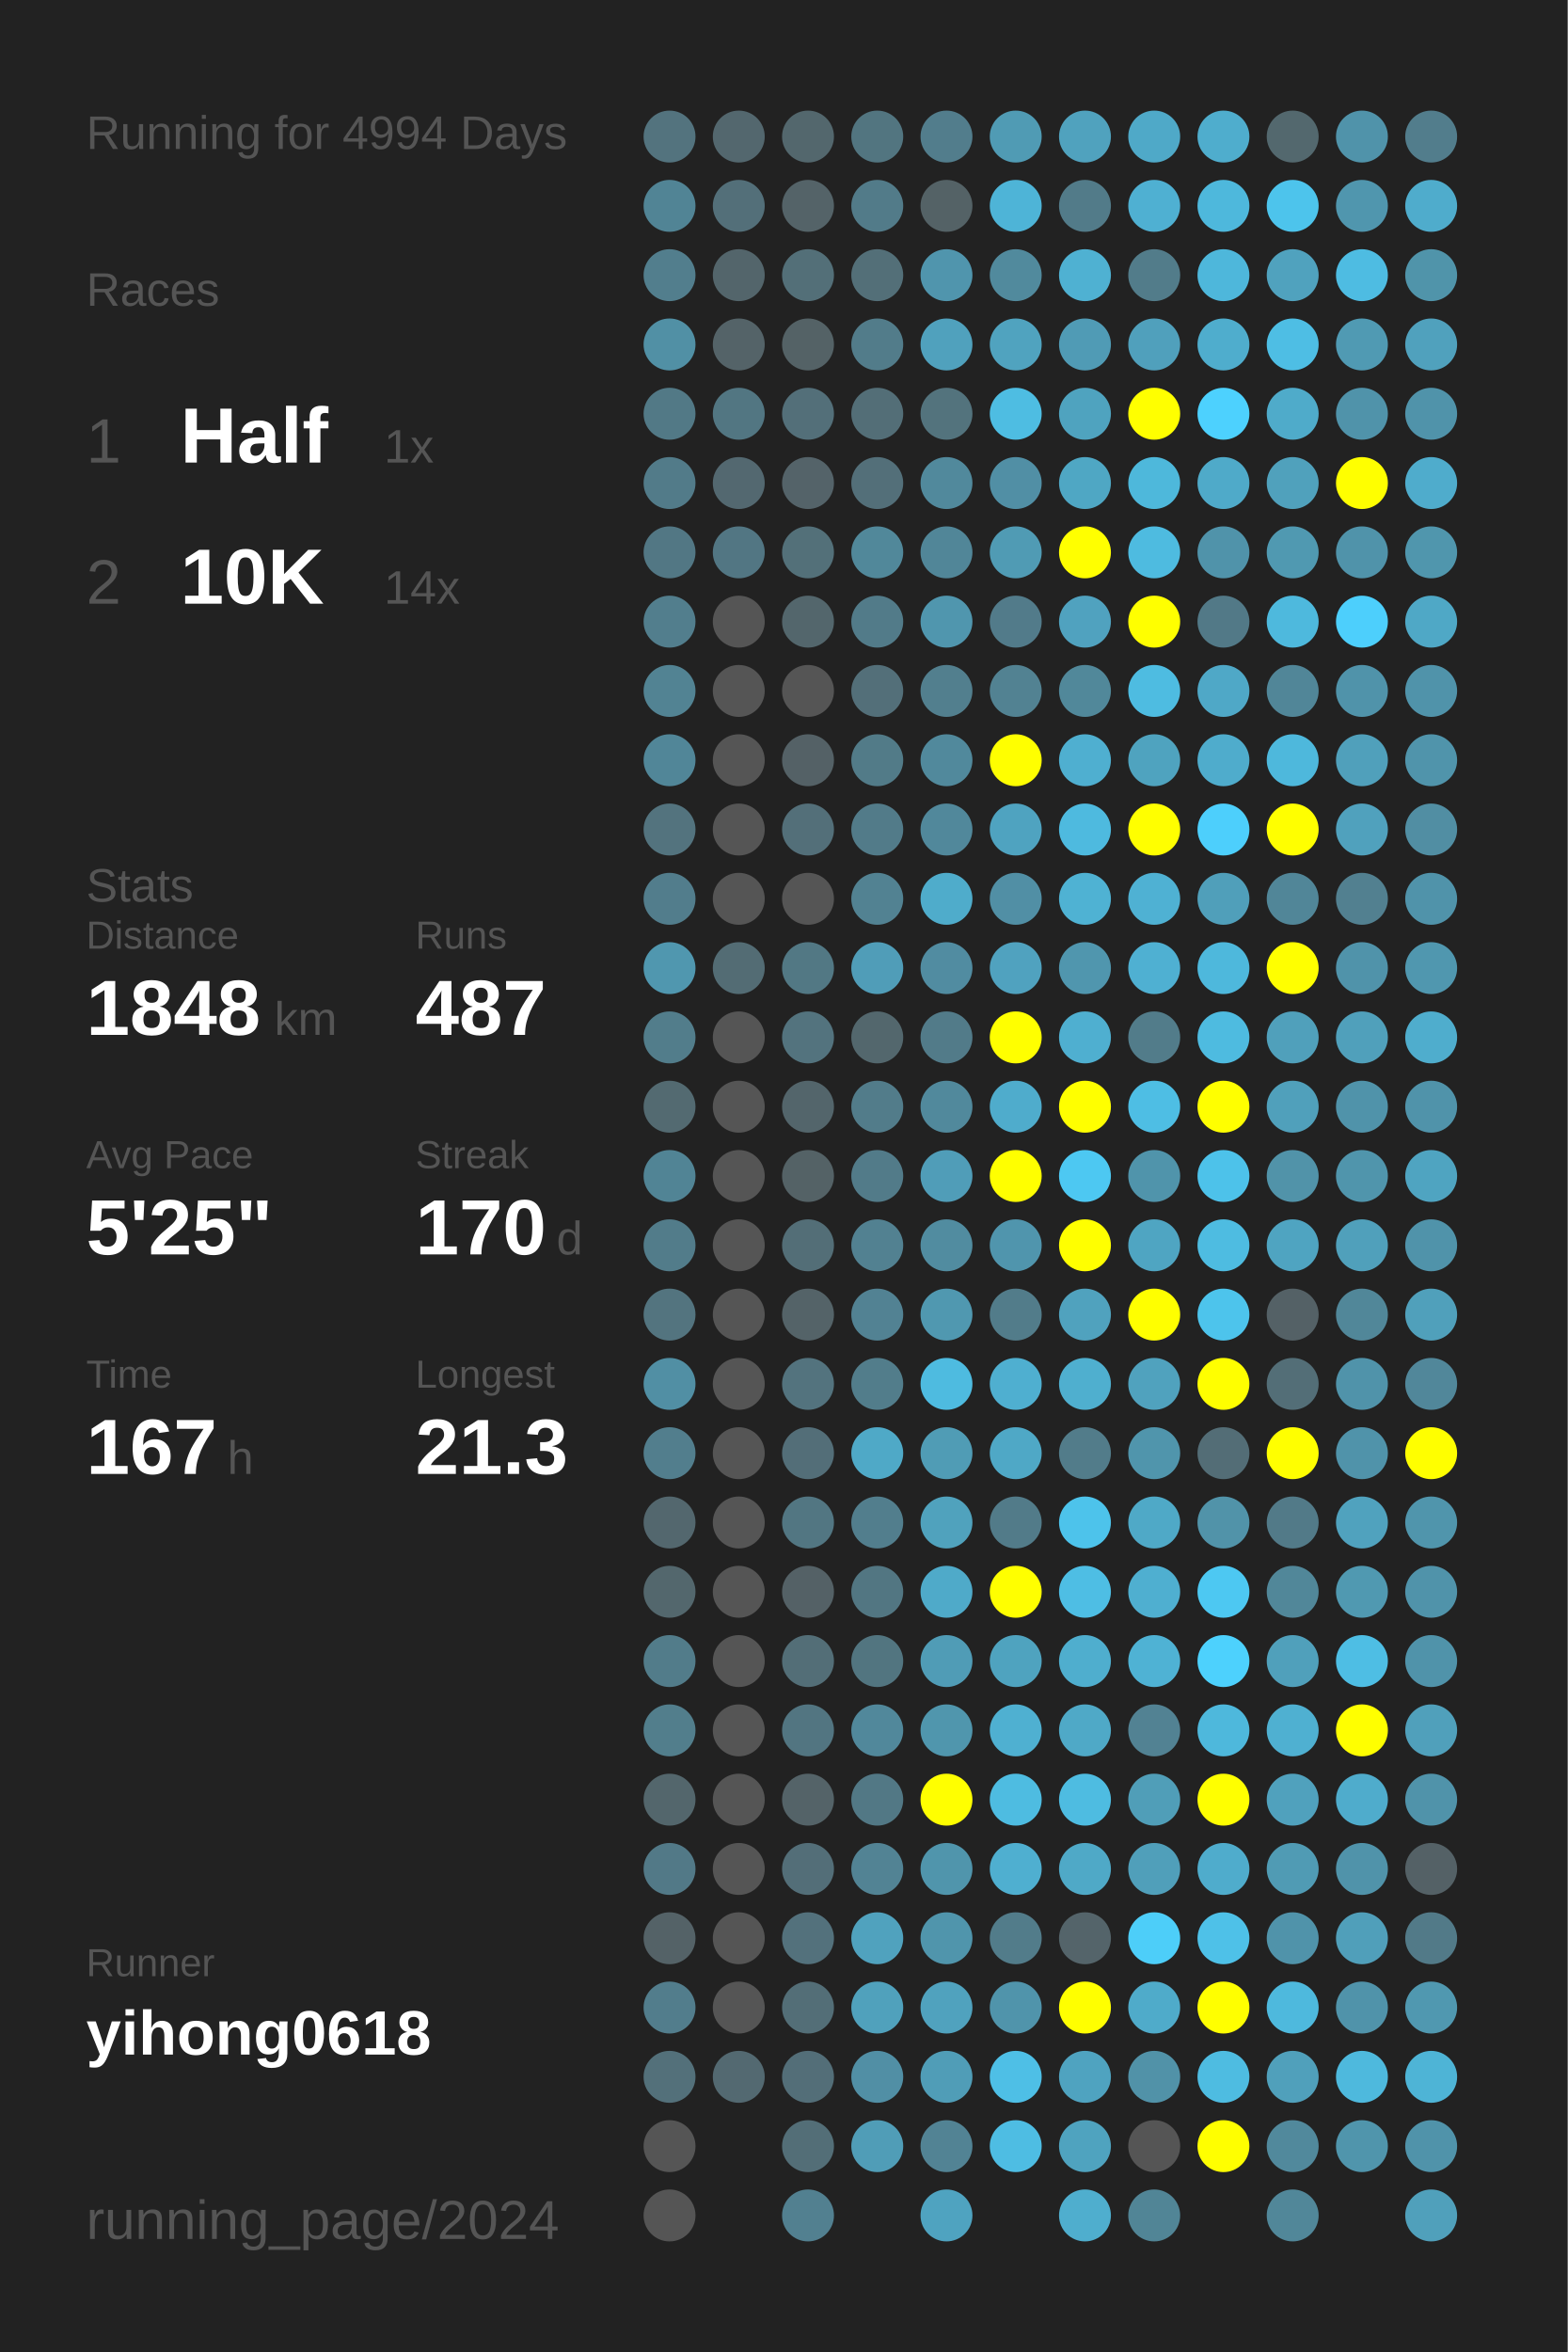
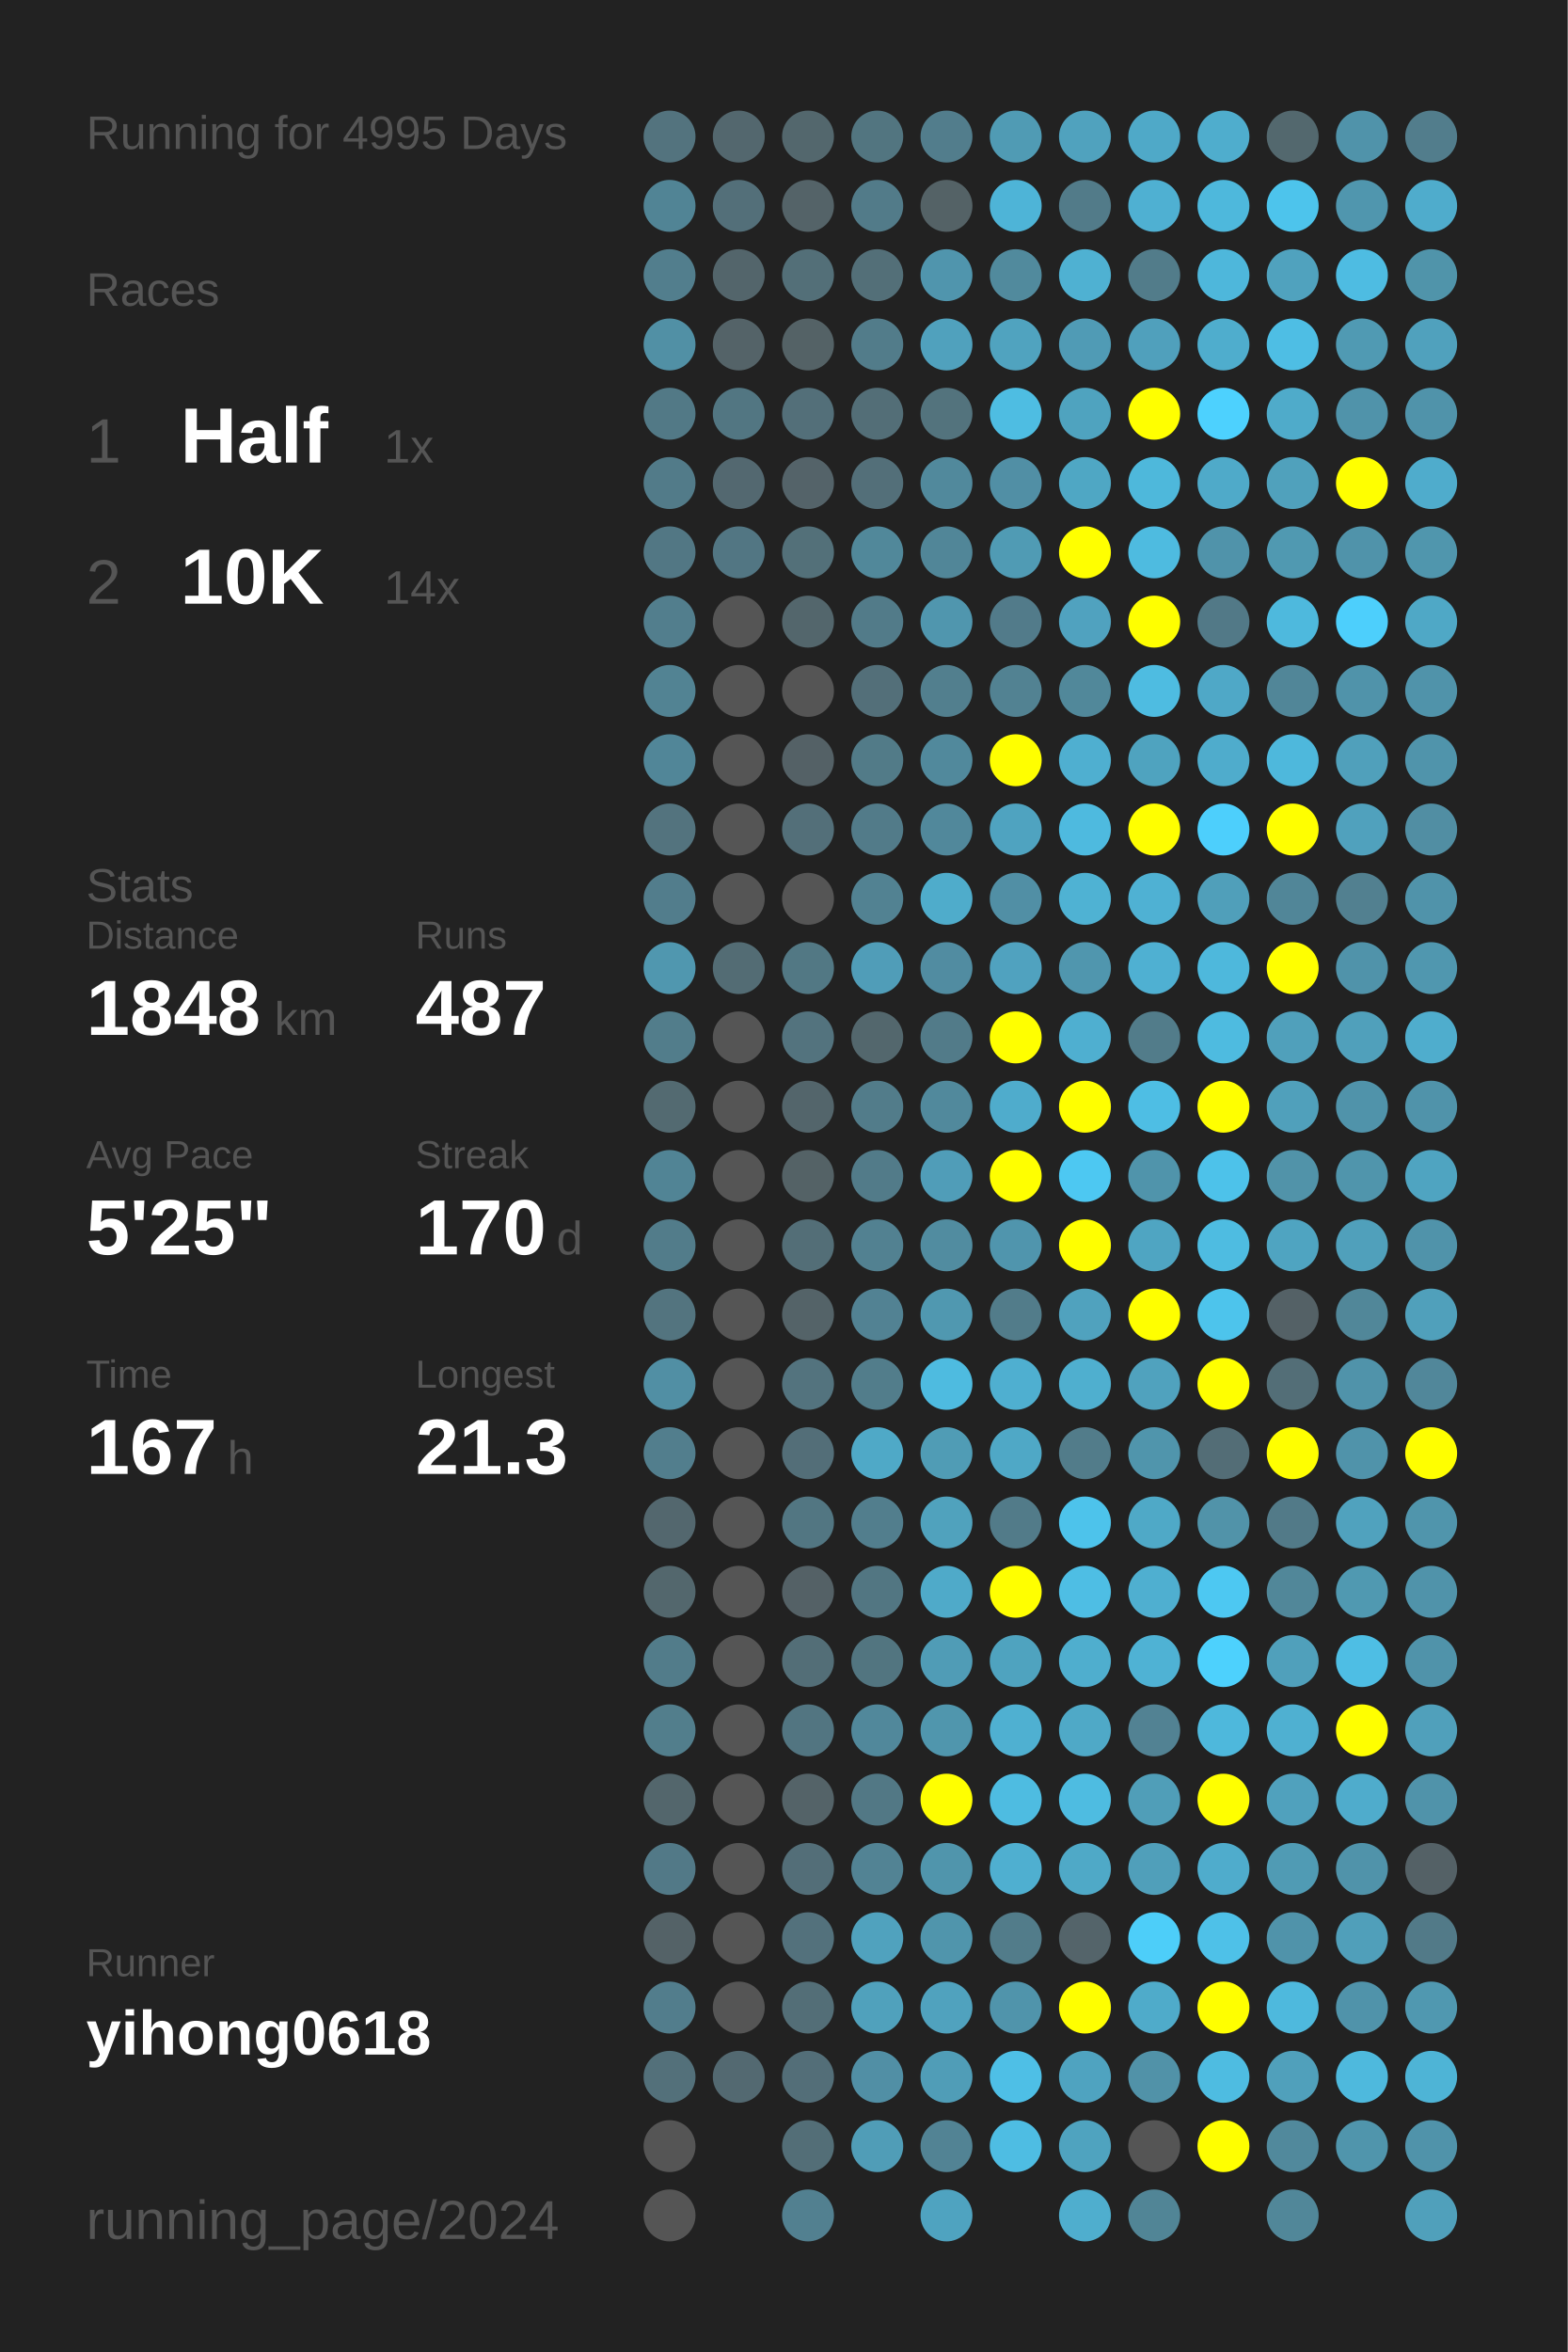
<svg xmlns="http://www.w3.org/2000/svg" baseProfile="full" height="300mm" version="1.1" viewBox="0,0,200,300" width="200mm">
  <defs />
  <rect fill="#222222" height="300" width="200" x="0" y="0" />
-   <text fill="#555555" style="font-size:6px; font-family:Arial;" x="11" y="19">Running for 4994 Days</text>
+   <text fill="#555555" style="font-size:6px; font-family:Arial;" x="11" y="19">Running for 4995 Days</text>
  <text fill="#555555" style="font-size:6px; font-family:Arial;" x="11" y="39">Races</text>
  <text fill="#555555" style="font-size:8px; font-family:Arial;" x="11" y="59">1</text>
  <text fill="#FFFFFF" style="font-size:10px; font-family:Arial; font-weight:bold;" x="23" y="59">Half</text>
  <text fill="#555555" style="font-size:6px; font-family:Arial;" x="49" y="59">1x</text>
  <text fill="#555555" style="font-size:8px; font-family:Arial;" x="11" y="77">2</text>
  <text fill="#FFFFFF" style="font-size:10px; font-family:Arial; font-weight:bold;" x="23" y="77">10K</text>
  <text fill="#555555" style="font-size:6px; font-family:Arial;" x="49" y="77">14x</text>
  <text fill="#555555" style="font-size:6px; font-family:Arial;" x="11" y="115">Stats</text>
  <text fill="#555555" style="font-size:5px; font-family:Arial;" x="11" y="121">Distance</text>
  <text fill="#FFFFFF" style="font-size:10px; font-family:Arial; font-weight:bold;" x="11" y="132">1848</text>
  <text fill="#555555" style="font-size:6px; font-family:Arial;" x="35" y="132">km</text>
  <text fill="#555555" style="font-size:5px; font-family:Arial;" x="53" y="121">Runs</text>
  <text fill="#FFFFFF" style="font-size:10px; font-family:Arial; font-weight:bold;" x="53" y="132">487</text>
  <text fill="#555555" style="font-size:5px; font-family:Arial;" x="11" y="149">Avg Pace</text>
  <text fill="#FFFFFF" style="font-size:10px; font-family:Arial; font-weight:bold;" x="11" y="160">5'25"</text>
  <text fill="#555555" style="font-size:5px; font-family:Arial;" x="53" y="149">Streak</text>
  <text fill="#FFFFFF" style="font-size:10px; font-family:Arial; font-weight:bold;" x="53" y="160">170</text>
  <text fill="#555555" style="font-size:6px; font-family:Arial;" x="71" y="160">d</text>
  <text fill="#555555" style="font-size:5px; font-family:Arial;" x="11" y="177">Time</text>
  <text fill="#FFFFFF" style="font-size:10px; font-family:Arial; font-weight:bold;" x="11" y="188">167</text>
  <text fill="#555555" style="font-size:6px; font-family:Arial;" x="29" y="188">h</text>
  <text fill="#555555" style="font-size:5px; font-family:Arial;" x="53" y="177">Longest</text>
  <text fill="#FFFFFF" style="font-size:10px; font-family:Arial; font-weight:bold;" x="53" y="188">21.3</text>
  <text fill="#555555" style="font-size:5px; font-family:Arial;" x="11" y="252.065">Runner</text>
  <text fill="#FFFFFF" style="font-size:8px; font-family:Arial; font-weight:bold;" x="11" y="262.065">yihong0618</text>
  <text fill="#555555" style="font-size:7px; font-family:Arial;" x="11" y="285.581">running_page/2024</text>
  <circle cx="85.417" cy="17.419" fill="#53737e" r="3.312" />
  <circle cx="85.417" cy="26.258" fill="#518495" r="3.312" />
  <circle cx="85.417" cy="35.097" fill="#527e8d" r="3.312" />
  <circle cx="85.417" cy="43.935" fill="#5190a5" r="3.312" />
  <circle cx="85.417" cy="52.774" fill="#527986" r="3.312" />
  <circle cx="85.417" cy="61.613" fill="#527b89" r="3.312" />
  <circle cx="85.417" cy="70.452" fill="#527784" r="3.312" />
  <circle cx="85.417" cy="79.29" fill="#527e8d" r="3.312" />
  <circle cx="85.417" cy="88.129" fill="#528393" r="3.312" />
  <circle cx="85.417" cy="96.968" fill="#518698" r="3.312" />
  <circle cx="85.417" cy="105.806" fill="#53737e" r="3.312" />
  <circle cx="85.417" cy="114.645" fill="#527d8c" r="3.312" />
  <circle cx="85.417" cy="123.484" fill="#5097af" r="3.312" />
  <circle cx="85.417" cy="132.323" fill="#527d8b" r="3.312" />
  <circle cx="85.417" cy="141.161" fill="#536a71" r="3.312" />
  <circle cx="85.417" cy="150" fill="#518495" r="3.312" />
  <circle cx="85.417" cy="158.839" fill="#527c8a" r="3.312" />
  <circle cx="85.417" cy="167.677" fill="#53747f" r="3.312" />
  <circle cx="85.417" cy="176.516" fill="#518fa4" r="3.312" />
  <circle cx="85.417" cy="185.355" fill="#527e8d" r="3.312" />
  <circle cx="85.417" cy="194.194" fill="#53676e" r="3.312" />
  <circle cx="85.417" cy="203.032" fill="#53676d" r="3.312" />
  <circle cx="85.417" cy="211.871" fill="#527c8a" r="3.312" />
  <circle cx="85.417" cy="220.71" fill="#527e8c" r="3.312" />
  <circle cx="85.417" cy="229.548" fill="#53666c" r="3.312" />
  <circle cx="85.417" cy="238.387" fill="#527987" r="3.312" />
  <circle cx="85.417" cy="247.226" fill="#546267" r="3.312" />
  <circle cx="85.417" cy="256.065" fill="#527d8c" r="3.312" />
  <circle cx="85.417" cy="264.903" fill="#53707a" r="3.312" />
  <circle cx="85.417" cy="273.742" fill="#555555" r="3.312" />
  <circle cx="85.417" cy="282.581" fill="#555555" r="3.312" />
  <circle cx="94.25" cy="17.419" fill="#53676e" r="3.312" />
  <circle cx="94.25" cy="26.258" fill="#536f79" r="3.312" />
  <circle cx="94.25" cy="35.097" fill="#53656b" r="3.312" />
  <circle cx="94.25" cy="43.935" fill="#546368" r="3.312" />
  <circle cx="94.25" cy="52.774" fill="#527682" r="3.312" />
  <circle cx="94.25" cy="61.613" fill="#536870" r="3.312" />
  <circle cx="94.25" cy="70.452" fill="#527683" r="3.312" />
  <circle cx="94.25" cy="79.29" fill="#555555" r="3.312" />
  <circle cx="94.25" cy="88.129" fill="#555555" r="3.312" />
  <circle cx="94.25" cy="96.968" fill="#555555" r="3.312" />
  <circle cx="94.25" cy="105.806" fill="#555555" r="3.312" />
  <circle cx="94.25" cy="114.645" fill="#555555" r="3.312" />
  <circle cx="94.25" cy="123.484" fill="#536c74" r="3.312" />
  <circle cx="94.25" cy="132.323" fill="#555555" r="3.312" />
  <circle cx="94.25" cy="141.161" fill="#555555" r="3.312" />
  <circle cx="94.25" cy="150" fill="#555555" r="3.312" />
  <circle cx="94.25" cy="158.839" fill="#555555" r="3.312" />
  <circle cx="94.25" cy="167.677" fill="#555555" r="3.312" />
  <circle cx="94.25" cy="176.516" fill="#555555" r="3.312" />
  <circle cx="94.25" cy="185.355" fill="#555555" r="3.312" />
  <circle cx="94.25" cy="194.194" fill="#555555" r="3.312" />
  <circle cx="94.25" cy="203.032" fill="#555555" r="3.312" />
  <circle cx="94.25" cy="211.871" fill="#555555" r="3.312" />
  <circle cx="94.25" cy="220.71" fill="#555555" r="3.312" />
  <circle cx="94.25" cy="229.548" fill="#555555" r="3.312" />
  <circle cx="94.25" cy="238.387" fill="#555555" r="3.312" />
  <circle cx="94.25" cy="247.226" fill="#555555" r="3.312" />
  <circle cx="94.25" cy="256.065" fill="#555555" r="3.312" />
  <circle cx="94.25" cy="264.903" fill="#536971" r="3.312" />
  <circle cx="103.083" cy="17.419" fill="#53676d" r="3.312" />
  <circle cx="103.083" cy="26.258" fill="#546368" r="3.312" />
  <circle cx="103.083" cy="35.097" fill="#536f78" r="3.312" />
  <circle cx="103.083" cy="43.935" fill="#546266" r="3.312" />
  <circle cx="103.083" cy="52.774" fill="#536f79" r="3.312" />
  <circle cx="103.083" cy="61.613" fill="#546369" r="3.312" />
  <circle cx="103.083" cy="70.452" fill="#537079" r="3.312" />
  <circle cx="103.083" cy="79.29" fill="#53666c" r="3.312" />
  <circle cx="103.083" cy="88.129" fill="#555555" r="3.312" />
  <circle cx="103.083" cy="96.968" fill="#546166" r="3.312" />
  <circle cx="103.083" cy="105.806" fill="#536f79" r="3.312" />
  <circle cx="103.083" cy="114.645" fill="#555555" r="3.312" />
  <circle cx="103.083" cy="123.484" fill="#527884" r="3.312" />
  <circle cx="103.083" cy="132.323" fill="#53737e" r="3.312" />
  <circle cx="103.083" cy="141.161" fill="#53656b" r="3.312" />
  <circle cx="103.083" cy="150" fill="#546266" r="3.312" />
  <circle cx="103.083" cy="158.839" fill="#536e77" r="3.312" />
  <circle cx="103.083" cy="167.677" fill="#546368" r="3.312" />
  <circle cx="103.083" cy="176.516" fill="#53737e" r="3.312" />
  <circle cx="103.083" cy="185.355" fill="#536e78" r="3.312" />
  <circle cx="103.083" cy="194.194" fill="#527682" r="3.312" />
  <circle cx="103.083" cy="203.032" fill="#546166" r="3.312" />
  <circle cx="103.083" cy="211.871" fill="#536e77" r="3.312" />
  <circle cx="103.083" cy="220.71" fill="#527581" r="3.312" />
  <circle cx="103.083" cy="229.548" fill="#546368" r="3.312" />
  <circle cx="103.083" cy="238.387" fill="#536e78" r="3.312" />
  <circle cx="103.083" cy="247.226" fill="#53717c" r="3.312" />
  <circle cx="103.083" cy="256.065" fill="#536e77" r="3.312" />
  <circle cx="103.083" cy="264.903" fill="#536e78" r="3.312" />
  <circle cx="103.083" cy="273.742" fill="#536e77" r="3.312" />
  <circle cx="103.083" cy="282.581" fill="#528090" r="3.312" />
  <circle cx="111.917" cy="17.419" fill="#527580" r="3.312" />
  <circle cx="111.917" cy="26.258" fill="#527b89" r="3.312" />
  <circle cx="111.917" cy="35.097" fill="#536f78" r="3.312" />
  <circle cx="111.917" cy="43.935" fill="#527c8a" r="3.312" />
  <circle cx="111.917" cy="52.774" fill="#536e77" r="3.312" />
  <circle cx="111.917" cy="61.613" fill="#536f79" r="3.312" />
  <circle cx="111.917" cy="70.452" fill="#51889a" r="3.312" />
  <circle cx="111.917" cy="79.29" fill="#527b89" r="3.312" />
  <circle cx="111.917" cy="88.129" fill="#536f79" r="3.312" />
  <circle cx="111.917" cy="96.968" fill="#527b88" r="3.312" />
  <circle cx="111.917" cy="105.806" fill="#527b89" r="3.312" />
  <circle cx="111.917" cy="114.645" fill="#528292" r="3.312" />
  <circle cx="111.917" cy="123.484" fill="#509db8" r="3.312" />
  <circle cx="111.917" cy="132.323" fill="#53676d" r="3.312" />
  <circle cx="111.917" cy="141.161" fill="#527c8a" r="3.312" />
  <circle cx="111.917" cy="150" fill="#527b89" r="3.312" />
  <circle cx="111.917" cy="158.839" fill="#528191" r="3.312" />
  <circle cx="111.917" cy="167.677" fill="#528293" r="3.312" />
  <circle cx="111.917" cy="176.516" fill="#527d8b" r="3.312" />
  <circle cx="111.917" cy="185.355" fill="#4fa9c7" r="3.312" />
  <circle cx="111.917" cy="194.194" fill="#527e8d" r="3.312" />
  <circle cx="111.917" cy="203.032" fill="#527682" r="3.312" />
  <circle cx="111.917" cy="211.871" fill="#527580" r="3.312" />
  <circle cx="111.917" cy="220.71" fill="#51889b" r="3.312" />
  <circle cx="111.917" cy="229.548" fill="#527885" r="3.312" />
  <circle cx="111.917" cy="238.387" fill="#528394" r="3.312" />
  <circle cx="111.917" cy="247.226" fill="#50a2be" r="3.312" />
  <circle cx="111.917" cy="256.065" fill="#50a1bc" r="3.312" />
  <circle cx="111.917" cy="264.903" fill="#518fa5" r="3.312" />
  <circle cx="111.917" cy="273.742" fill="#509db7" r="3.312" />
  <circle cx="120.75" cy="17.419" fill="#527d8c" r="3.312" />
  <circle cx="120.75" cy="26.258" fill="#546266" r="3.312" />
  <circle cx="120.75" cy="35.097" fill="#5095ad" r="3.312" />
  <circle cx="120.75" cy="43.935" fill="#50a1bd" r="3.312" />
  <circle cx="120.75" cy="52.774" fill="#53737d" r="3.312" />
  <circle cx="120.75" cy="61.613" fill="#51899c" r="3.312" />
  <circle cx="120.75" cy="70.452" fill="#518698" r="3.312" />
  <circle cx="120.75" cy="79.29" fill="#5096ae" r="3.312" />
  <circle cx="120.75" cy="88.129" fill="#527f8e" r="3.312" />
  <circle cx="120.75" cy="96.968" fill="#51899c" r="3.312" />
  <circle cx="120.75" cy="105.806" fill="#51889b" r="3.312" />
  <circle cx="120.75" cy="114.645" fill="#4faccb" r="3.312" />
  <circle cx="120.75" cy="123.484" fill="#518ca1" r="3.312" />
  <circle cx="120.75" cy="132.323" fill="#527b89" r="3.312" />
  <circle cx="120.75" cy="141.161" fill="#51899c" r="3.312" />
  <circle cx="120.75" cy="150" fill="#509db8" r="3.312" />
  <circle cx="120.75" cy="158.839" fill="#518ca0" r="3.312" />
  <circle cx="120.75" cy="167.677" fill="#5098b0" r="3.312" />
  <circle cx="120.75" cy="176.516" fill="#4ebbe0" r="3.312" />
  <circle cx="120.75" cy="185.355" fill="#509cb5" r="3.312" />
  <circle cx="120.75" cy="194.194" fill="#50a2bd" r="3.312" />
  <circle cx="120.75" cy="203.032" fill="#4faac9" r="3.312" />
  <circle cx="120.75" cy="211.871" fill="#509cb6" r="3.312" />
  <circle cx="120.75" cy="220.71" fill="#5096ad" r="3.312" />
  <circle cx="120.75" cy="229.548" fill="#FFFF00" r="3.312" />
  <circle cx="120.75" cy="238.387" fill="#5095ac" r="3.312" />
  <circle cx="120.75" cy="247.226" fill="#5095ac" r="3.312" />
  <circle cx="120.75" cy="256.065" fill="#50a2be" r="3.312" />
  <circle cx="120.75" cy="264.903" fill="#509db7" r="3.312" />
  <circle cx="120.75" cy="273.742" fill="#528394" r="3.312" />
  <circle cx="120.75" cy="282.581" fill="#4fa3c0" r="3.312" />
  <circle cx="129.583" cy="17.419" fill="#509bb4" r="3.312" />
  <circle cx="129.583" cy="26.258" fill="#4eb4d7" r="3.312" />
  <circle cx="129.583" cy="35.097" fill="#518a9d" r="3.312" />
  <circle cx="129.583" cy="43.935" fill="#50a3bf" r="3.312" />
  <circle cx="129.583" cy="52.774" fill="#4ebde2" r="3.312" />
  <circle cx="129.583" cy="61.613" fill="#518fa5" r="3.312" />
  <circle cx="129.583" cy="70.452" fill="#509bb4" r="3.312" />
  <circle cx="129.583" cy="79.29" fill="#527b8a" r="3.312" />
  <circle cx="129.583" cy="88.129" fill="#528292" r="3.312" />
  <circle cx="129.583" cy="96.968" fill="#FFFF00" r="3.312" />
  <circle cx="129.583" cy="105.806" fill="#4fa3c0" r="3.312" />
  <circle cx="129.583" cy="114.645" fill="#518fa5" r="3.312" />
  <circle cx="129.583" cy="123.484" fill="#50a2bf" r="3.312" />
  <circle cx="129.583" cy="132.323" fill="#FFFF00" r="3.312" />
  <circle cx="129.583" cy="141.161" fill="#4faccc" r="3.312" />
  <circle cx="129.583" cy="150" fill="#FFFF00" r="3.312" />
  <circle cx="129.583" cy="158.839" fill="#5095ad" r="3.312" />
  <circle cx="129.583" cy="167.677" fill="#527c8a" r="3.312" />
  <circle cx="129.583" cy="176.516" fill="#4fafd0" r="3.312" />
  <circle cx="129.583" cy="185.355" fill="#4fa8c6" r="3.312" />
  <circle cx="129.583" cy="194.194" fill="#527b89" r="3.312" />
  <circle cx="129.583" cy="203.032" fill="#FFFF00" r="3.312" />
  <circle cx="129.583" cy="211.871" fill="#4fa3bf" r="3.312" />
  <circle cx="129.583" cy="220.71" fill="#4fb0d1" r="3.312" />
  <circle cx="129.583" cy="229.548" fill="#4ebce1" r="3.312" />
  <circle cx="129.583" cy="238.387" fill="#4fafd0" r="3.312" />
  <circle cx="129.583" cy="247.226" fill="#527c8a" r="3.312" />
  <circle cx="129.583" cy="256.065" fill="#5094ab" r="3.312" />
  <circle cx="129.583" cy="264.903" fill="#4ebfe6" r="3.312" />
  <circle cx="129.583" cy="273.742" fill="#4ebde3" r="3.312" />
  <circle cx="138.417" cy="17.419" fill="#50a2be" r="3.312" />
  <circle cx="138.417" cy="26.258" fill="#527b89" r="3.312" />
  <circle cx="138.417" cy="35.097" fill="#4fb1d2" r="3.312" />
  <circle cx="138.417" cy="43.935" fill="#509bb5" r="3.312" />
  <circle cx="138.417" cy="52.774" fill="#4fa3bf" r="3.312" />
  <circle cx="138.417" cy="61.613" fill="#4fa7c4" r="3.312" />
  <circle cx="138.417" cy="70.452" fill="#FFFF00" r="3.312" />
  <circle cx="138.417" cy="79.29" fill="#50a2bf" r="3.312" />
  <circle cx="138.417" cy="88.129" fill="#51889a" r="3.312" />
  <circle cx="138.417" cy="96.968" fill="#4fafd0" r="3.312" />
  <circle cx="138.417" cy="105.806" fill="#4ebadf" r="3.312" />
  <circle cx="138.417" cy="114.645" fill="#4fb2d3" r="3.312" />
  <circle cx="138.417" cy="123.484" fill="#5096ae" r="3.312" />
  <circle cx="138.417" cy="132.323" fill="#4fafd0" r="3.312" />
  <circle cx="138.417" cy="141.161" fill="#FFFF00" r="3.312" />
  <circle cx="138.417" cy="150" fill="#4dc8f2" r="3.312" />
  <circle cx="138.417" cy="158.839" fill="#FFFF00" r="3.312" />
  <circle cx="138.417" cy="167.677" fill="#50a2be" r="3.312" />
  <circle cx="138.417" cy="176.516" fill="#4fafcf" r="3.312" />
  <circle cx="138.417" cy="185.355" fill="#527c8a" r="3.312" />
  <circle cx="138.417" cy="194.194" fill="#4dc3eb" r="3.312" />
  <circle cx="138.417" cy="203.032" fill="#4ebee4" r="3.312" />
  <circle cx="138.417" cy="211.871" fill="#4faece" r="3.312" />
  <circle cx="138.417" cy="220.71" fill="#4fa9c7" r="3.312" />
  <circle cx="138.417" cy="229.548" fill="#4ebce1" r="3.312" />
  <circle cx="138.417" cy="238.387" fill="#4fa9c7" r="3.312" />
  <circle cx="138.417" cy="247.226" fill="#54646a" r="3.312" />
  <circle cx="138.417" cy="256.065" fill="#FFFF00" r="3.312" />
  <circle cx="138.417" cy="264.903" fill="#4fa3c0" r="3.312" />
  <circle cx="138.417" cy="273.742" fill="#4fa3bf" r="3.312" />
  <circle cx="138.417" cy="282.581" fill="#4faece" r="3.312" />
  <circle cx="147.25" cy="17.419" fill="#4fa9c8" r="3.312" />
  <circle cx="147.25" cy="26.258" fill="#4fb0d2" r="3.312" />
  <circle cx="147.25" cy="35.097" fill="#527c8a" r="3.312" />
  <circle cx="147.25" cy="43.935" fill="#50a0bc" r="3.312" />
  <circle cx="147.25" cy="52.774" fill="#FFFF00" r="3.312" />
  <circle cx="147.25" cy="61.613" fill="#4eb8db" r="3.312" />
  <circle cx="147.25" cy="70.452" fill="#4ebbe0" r="3.312" />
  <circle cx="147.25" cy="79.29" fill="#FFFF00" r="3.312" />
  <circle cx="147.25" cy="88.129" fill="#4ebce1" r="3.312" />
  <circle cx="147.25" cy="96.968" fill="#4fa3bf" r="3.312" />
  <circle cx="147.25" cy="105.806" fill="#FFFF00" r="3.312" />
  <circle cx="147.25" cy="114.645" fill="#4fb1d3" r="3.312" />
  <circle cx="147.25" cy="123.484" fill="#4fb0d2" r="3.312" />
  <circle cx="147.25" cy="132.323" fill="#527c8a" r="3.312" />
  <circle cx="147.25" cy="141.161" fill="#4ebee4" r="3.312" />
  <circle cx="147.25" cy="150" fill="#5094ab" r="3.312" />
  <circle cx="147.25" cy="158.839" fill="#4fa5c2" r="3.312" />
  <circle cx="147.25" cy="167.677" fill="#FFFF00" r="3.312" />
  <circle cx="147.25" cy="176.516" fill="#50a2be" r="3.312" />
  <circle cx="147.25" cy="185.355" fill="#5095ac" r="3.312" />
  <circle cx="147.25" cy="194.194" fill="#4fa9c7" r="3.312" />
  <circle cx="147.25" cy="203.032" fill="#4fafd0" r="3.312" />
  <circle cx="147.25" cy="211.871" fill="#4fb2d4" r="3.312" />
  <circle cx="147.25" cy="220.71" fill="#528293" r="3.312" />
  <circle cx="147.25" cy="229.548" fill="#509eb8" r="3.312" />
  <circle cx="147.25" cy="238.387" fill="#509fba" r="3.312" />
  <circle cx="147.25" cy="247.226" fill="#4dcef9" r="3.312" />
  <circle cx="147.25" cy="256.065" fill="#4fabca" r="3.312" />
  <circle cx="147.25" cy="264.903" fill="#5192a8" r="3.312" />
  <circle cx="147.25" cy="273.742" fill="#555555" r="3.312" />
  <circle cx="147.25" cy="282.581" fill="#518596" r="3.312" />
  <circle cx="156.083" cy="17.419" fill="#4fadcd" r="3.312" />
  <circle cx="156.083" cy="26.258" fill="#4eb8dc" r="3.312" />
  <circle cx="156.083" cy="35.097" fill="#4eb7db" r="3.312" />
  <circle cx="156.083" cy="43.935" fill="#4fadcd" r="3.312" />
  <circle cx="156.083" cy="52.774" fill="#4dd1fe" r="3.312" />
  <circle cx="156.083" cy="61.613" fill="#4faac9" r="3.312" />
  <circle cx="156.083" cy="70.452" fill="#5093aa" r="3.312" />
  <circle cx="156.083" cy="79.29" fill="#527987" r="3.312" />
  <circle cx="156.083" cy="88.129" fill="#4fa8c7" r="3.312" />
  <circle cx="156.083" cy="96.968" fill="#4faccc" r="3.312" />
  <circle cx="156.083" cy="105.806" fill="#4dcffc" r="3.312" />
  <circle cx="156.083" cy="114.645" fill="#509fba" r="3.312" />
  <circle cx="156.083" cy="123.484" fill="#4eb8dc" r="3.312" />
  <circle cx="156.083" cy="132.323" fill="#4ebbe0" r="3.312" />
  <circle cx="156.083" cy="141.161" fill="#FFFF00" r="3.312" />
  <circle cx="156.083" cy="150" fill="#4dc2ea" r="3.312" />
  <circle cx="156.083" cy="158.839" fill="#4ebce1" r="3.312" />
  <circle cx="156.083" cy="167.677" fill="#4dc4ec" r="3.312" />
  <circle cx="156.083" cy="176.516" fill="#FFFF00" r="3.312" />
  <circle cx="156.083" cy="185.355" fill="#536d76" r="3.312" />
  <circle cx="156.083" cy="194.194" fill="#5193a9" r="3.312" />
  <circle cx="156.083" cy="203.032" fill="#4dc8f2" r="3.312" />
  <circle cx="156.083" cy="211.871" fill="#4dd1fd" r="3.312" />
  <circle cx="156.083" cy="220.71" fill="#4eb8dc" r="3.312" />
  <circle cx="156.083" cy="229.548" fill="#FFFF00" r="3.312" />
  <circle cx="156.083" cy="238.387" fill="#4faccc" r="3.312" />
  <circle cx="156.083" cy="247.226" fill="#4ec1e8" r="3.312" />
  <circle cx="156.083" cy="256.065" fill="#FFFF00" r="3.312" />
  <circle cx="156.083" cy="264.903" fill="#4ebce1" r="3.312" />
  <circle cx="156.083" cy="273.742" fill="#FFFF00" r="3.312" />
  <circle cx="164.917" cy="17.419" fill="#53686e" r="3.312" />
  <circle cx="164.917" cy="26.258" fill="#4dc4ec" r="3.312" />
  <circle cx="164.917" cy="35.097" fill="#50a2be" r="3.312" />
  <circle cx="164.917" cy="43.935" fill="#4ebee4" r="3.312" />
  <circle cx="164.917" cy="52.774" fill="#4fabca" r="3.312" />
  <circle cx="164.917" cy="61.613" fill="#50a1bc" r="3.312" />
  <circle cx="164.917" cy="70.452" fill="#5099b1" r="3.312" />
  <circle cx="164.917" cy="79.29" fill="#4eb9dd" r="3.312" />
  <circle cx="164.917" cy="88.129" fill="#518698" r="3.312" />
  <circle cx="164.917" cy="96.968" fill="#4eb8dc" r="3.312" />
  <circle cx="164.917" cy="105.806" fill="#FFFF00" r="3.312" />
  <circle cx="164.917" cy="114.645" fill="#518698" r="3.312" />
  <circle cx="164.917" cy="123.484" fill="#FFFF00" r="3.312" />
  <circle cx="164.917" cy="132.323" fill="#50a0bb" r="3.312" />
  <circle cx="164.917" cy="141.161" fill="#50a0bb" r="3.312" />
  <circle cx="164.917" cy="150" fill="#5193a9" r="3.312" />
  <circle cx="164.917" cy="158.839" fill="#4fa4c1" r="3.312" />
  <circle cx="164.917" cy="167.677" fill="#546166" r="3.312" />
  <circle cx="164.917" cy="176.516" fill="#536e77" r="3.312" />
  <circle cx="164.917" cy="185.355" fill="#FFFF00" r="3.312" />
  <circle cx="164.917" cy="194.194" fill="#527a88" r="3.312" />
  <circle cx="164.917" cy="203.032" fill="#518799" r="3.312" />
  <circle cx="164.917" cy="211.871" fill="#50a0bb" r="3.312" />
  <circle cx="164.917" cy="220.71" fill="#4fb0d1" r="3.312" />
  <circle cx="164.917" cy="229.548" fill="#50a1bd" r="3.312" />
  <circle cx="164.917" cy="238.387" fill="#509bb4" r="3.312" />
  <circle cx="164.917" cy="247.226" fill="#5093aa" r="3.312" />
  <circle cx="164.917" cy="256.065" fill="#4eb9dd" r="3.312" />
  <circle cx="164.917" cy="264.903" fill="#50a0bb" r="3.312" />
  <circle cx="164.917" cy="273.742" fill="#51899c" r="3.312" />
  <circle cx="164.917" cy="282.581" fill="#518799" r="3.312" />
  <circle cx="173.75" cy="17.419" fill="#5093aa" r="3.312" />
  <circle cx="173.75" cy="26.258" fill="#5096ae" r="3.312" />
  <circle cx="173.75" cy="35.097" fill="#4ebce2" r="3.312" />
  <circle cx="173.75" cy="43.935" fill="#509ab3" r="3.312" />
  <circle cx="173.75" cy="52.774" fill="#5093aa" r="3.312" />
  <circle cx="173.75" cy="61.613" fill="#FFFF00" r="3.312" />
  <circle cx="173.75" cy="70.452" fill="#5093aa" r="3.312" />
  <circle cx="173.75" cy="79.29" fill="#4dcffc" r="3.312" />
  <circle cx="173.75" cy="88.129" fill="#5093aa" r="3.312" />
  <circle cx="173.75" cy="96.968" fill="#50a0bb" r="3.312" />
  <circle cx="173.75" cy="105.806" fill="#50a1bd" r="3.312" />
  <circle cx="173.75" cy="114.645" fill="#528090" r="3.312" />
  <circle cx="173.75" cy="123.484" fill="#5093aa" r="3.312" />
  <circle cx="173.75" cy="132.323" fill="#50a0bb" r="3.312" />
  <circle cx="173.75" cy="141.161" fill="#5093aa" r="3.312" />
  <circle cx="173.75" cy="150" fill="#5095ac" r="3.312" />
  <circle cx="173.75" cy="158.839" fill="#50a0bb" r="3.312" />
  <circle cx="173.75" cy="167.677" fill="#518799" r="3.312" />
  <circle cx="173.75" cy="176.516" fill="#5093aa" r="3.312" />
  <circle cx="173.75" cy="185.355" fill="#5093aa" r="3.312" />
  <circle cx="173.75" cy="194.194" fill="#50a2be" r="3.312" />
  <circle cx="173.75" cy="203.032" fill="#5099b1" r="3.312" />
  <circle cx="173.75" cy="211.871" fill="#4ebee4" r="3.312" />
  <circle cx="173.75" cy="220.71" fill="#FFFF00" r="3.312" />
  <circle cx="173.75" cy="229.548" fill="#4faccc" r="3.312" />
  <circle cx="173.75" cy="238.387" fill="#5093aa" r="3.312" />
  <circle cx="173.75" cy="247.226" fill="#509fba" r="3.312" />
  <circle cx="173.75" cy="256.065" fill="#5093aa" r="3.312" />
  <circle cx="173.75" cy="264.903" fill="#4eb9dd" r="3.312" />
  <circle cx="173.75" cy="273.742" fill="#5095ac" r="3.312" />
  <circle cx="182.583" cy="17.419" fill="#527d8c" r="3.312" />
  <circle cx="182.583" cy="26.258" fill="#4faccc" r="3.312" />
  <circle cx="182.583" cy="35.097" fill="#5094aa" r="3.312" />
  <circle cx="182.583" cy="43.935" fill="#50a1bd" r="3.312" />
  <circle cx="182.583" cy="52.774" fill="#5093aa" r="3.312" />
  <circle cx="182.583" cy="61.613" fill="#4faccc" r="3.312" />
  <circle cx="182.583" cy="70.452" fill="#5096ad" r="3.312" />
  <circle cx="182.583" cy="79.29" fill="#4fa8c6" r="3.312" />
  <circle cx="182.583" cy="88.129" fill="#5093aa" r="3.312" />
  <circle cx="182.583" cy="96.968" fill="#5094ab" r="3.312" />
  <circle cx="182.583" cy="105.806" fill="#518ea3" r="3.312" />
  <circle cx="182.583" cy="114.645" fill="#5093aa" r="3.312" />
  <circle cx="182.583" cy="123.484" fill="#5097af" r="3.312" />
  <circle cx="182.583" cy="132.323" fill="#4fadcd" r="3.312" />
  <circle cx="182.583" cy="141.161" fill="#5093aa" r="3.312" />
  <circle cx="182.583" cy="150" fill="#4fa4c1" r="3.312" />
  <circle cx="182.583" cy="158.839" fill="#5093aa" r="3.312" />
  <circle cx="182.583" cy="167.677" fill="#50a0bb" r="3.312" />
  <circle cx="182.583" cy="176.516" fill="#51879a" r="3.312" />
  <circle cx="182.583" cy="185.355" fill="#FFFF00" r="3.312" />
  <circle cx="182.583" cy="194.194" fill="#5095ac" r="3.312" />
  <circle cx="182.583" cy="203.032" fill="#5093aa" r="3.312" />
  <circle cx="182.583" cy="211.871" fill="#5093aa" r="3.312" />
  <circle cx="182.583" cy="220.71" fill="#50a0bb" r="3.312" />
  <circle cx="182.583" cy="229.548" fill="#5093aa" r="3.312" />
  <circle cx="182.583" cy="238.387" fill="#546166" r="3.312" />
  <circle cx="182.583" cy="247.226" fill="#527a88" r="3.312" />
  <circle cx="182.583" cy="256.065" fill="#5098b0" r="3.312" />
  <circle cx="182.583" cy="264.903" fill="#4eb4d6" r="3.312" />
  <circle cx="182.583" cy="273.742" fill="#5093aa" r="3.312" />
  <circle cx="182.583" cy="282.581" fill="#50a0bb" r="3.312" />
</svg>
